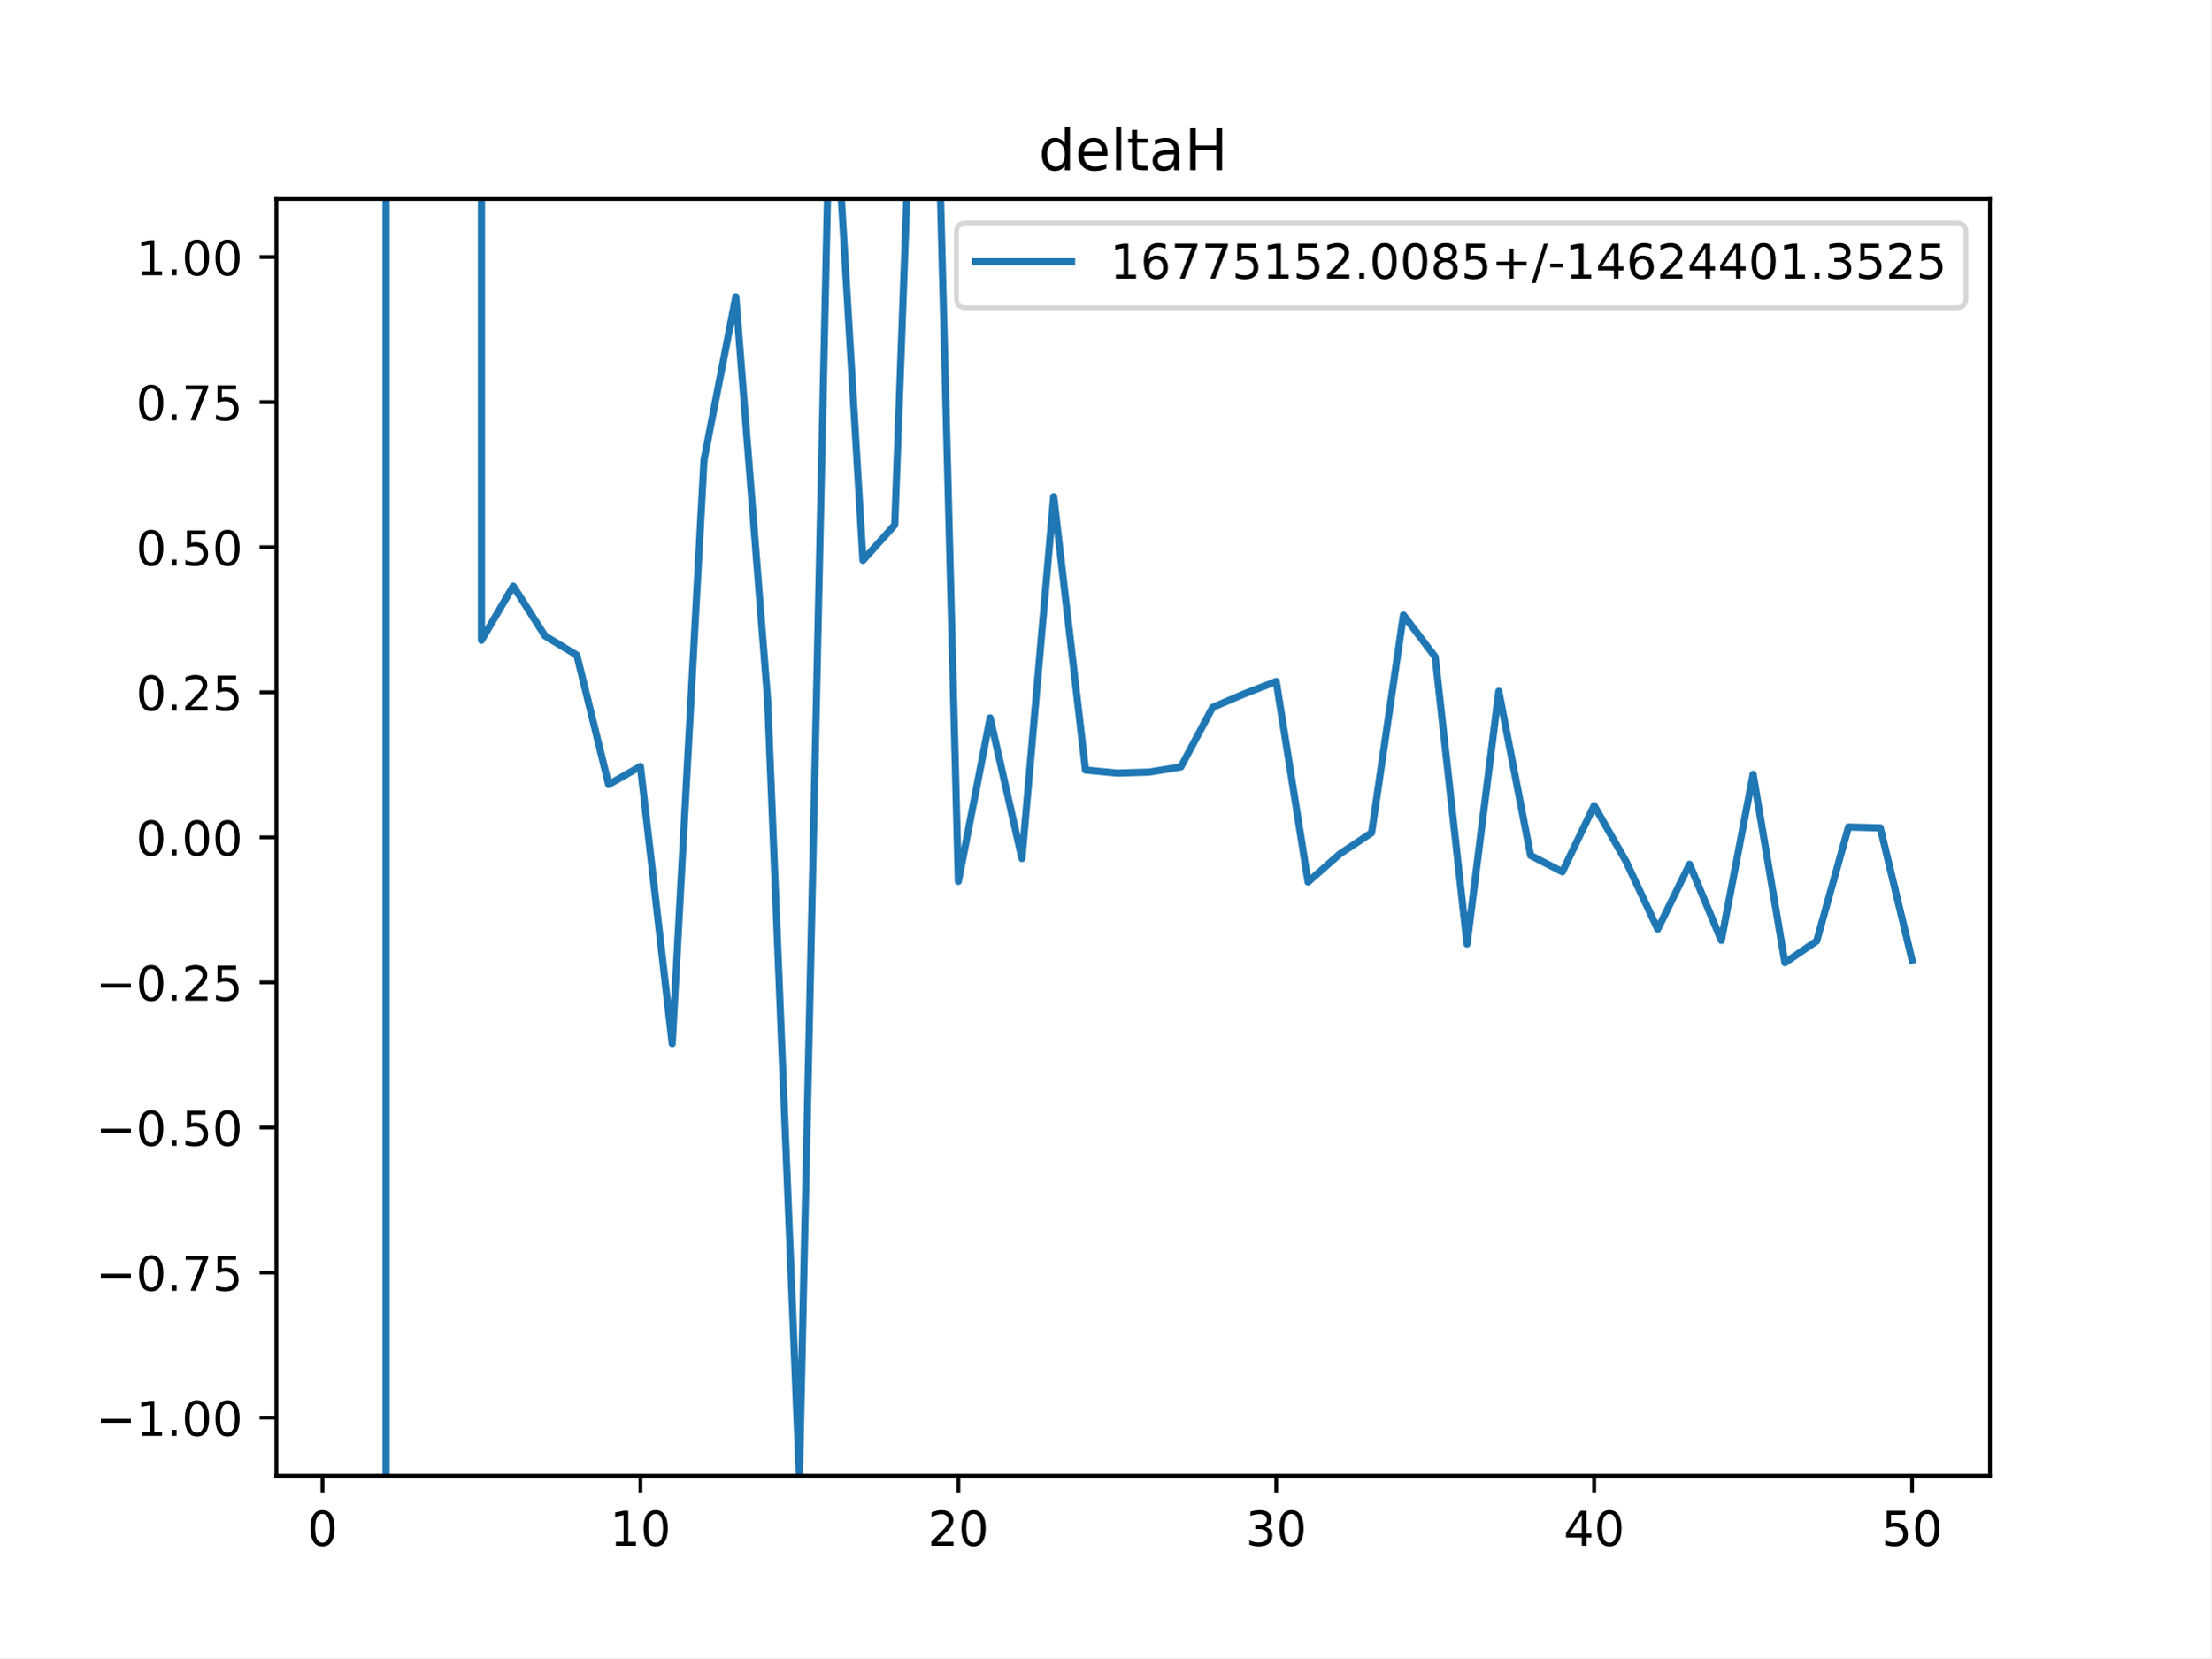
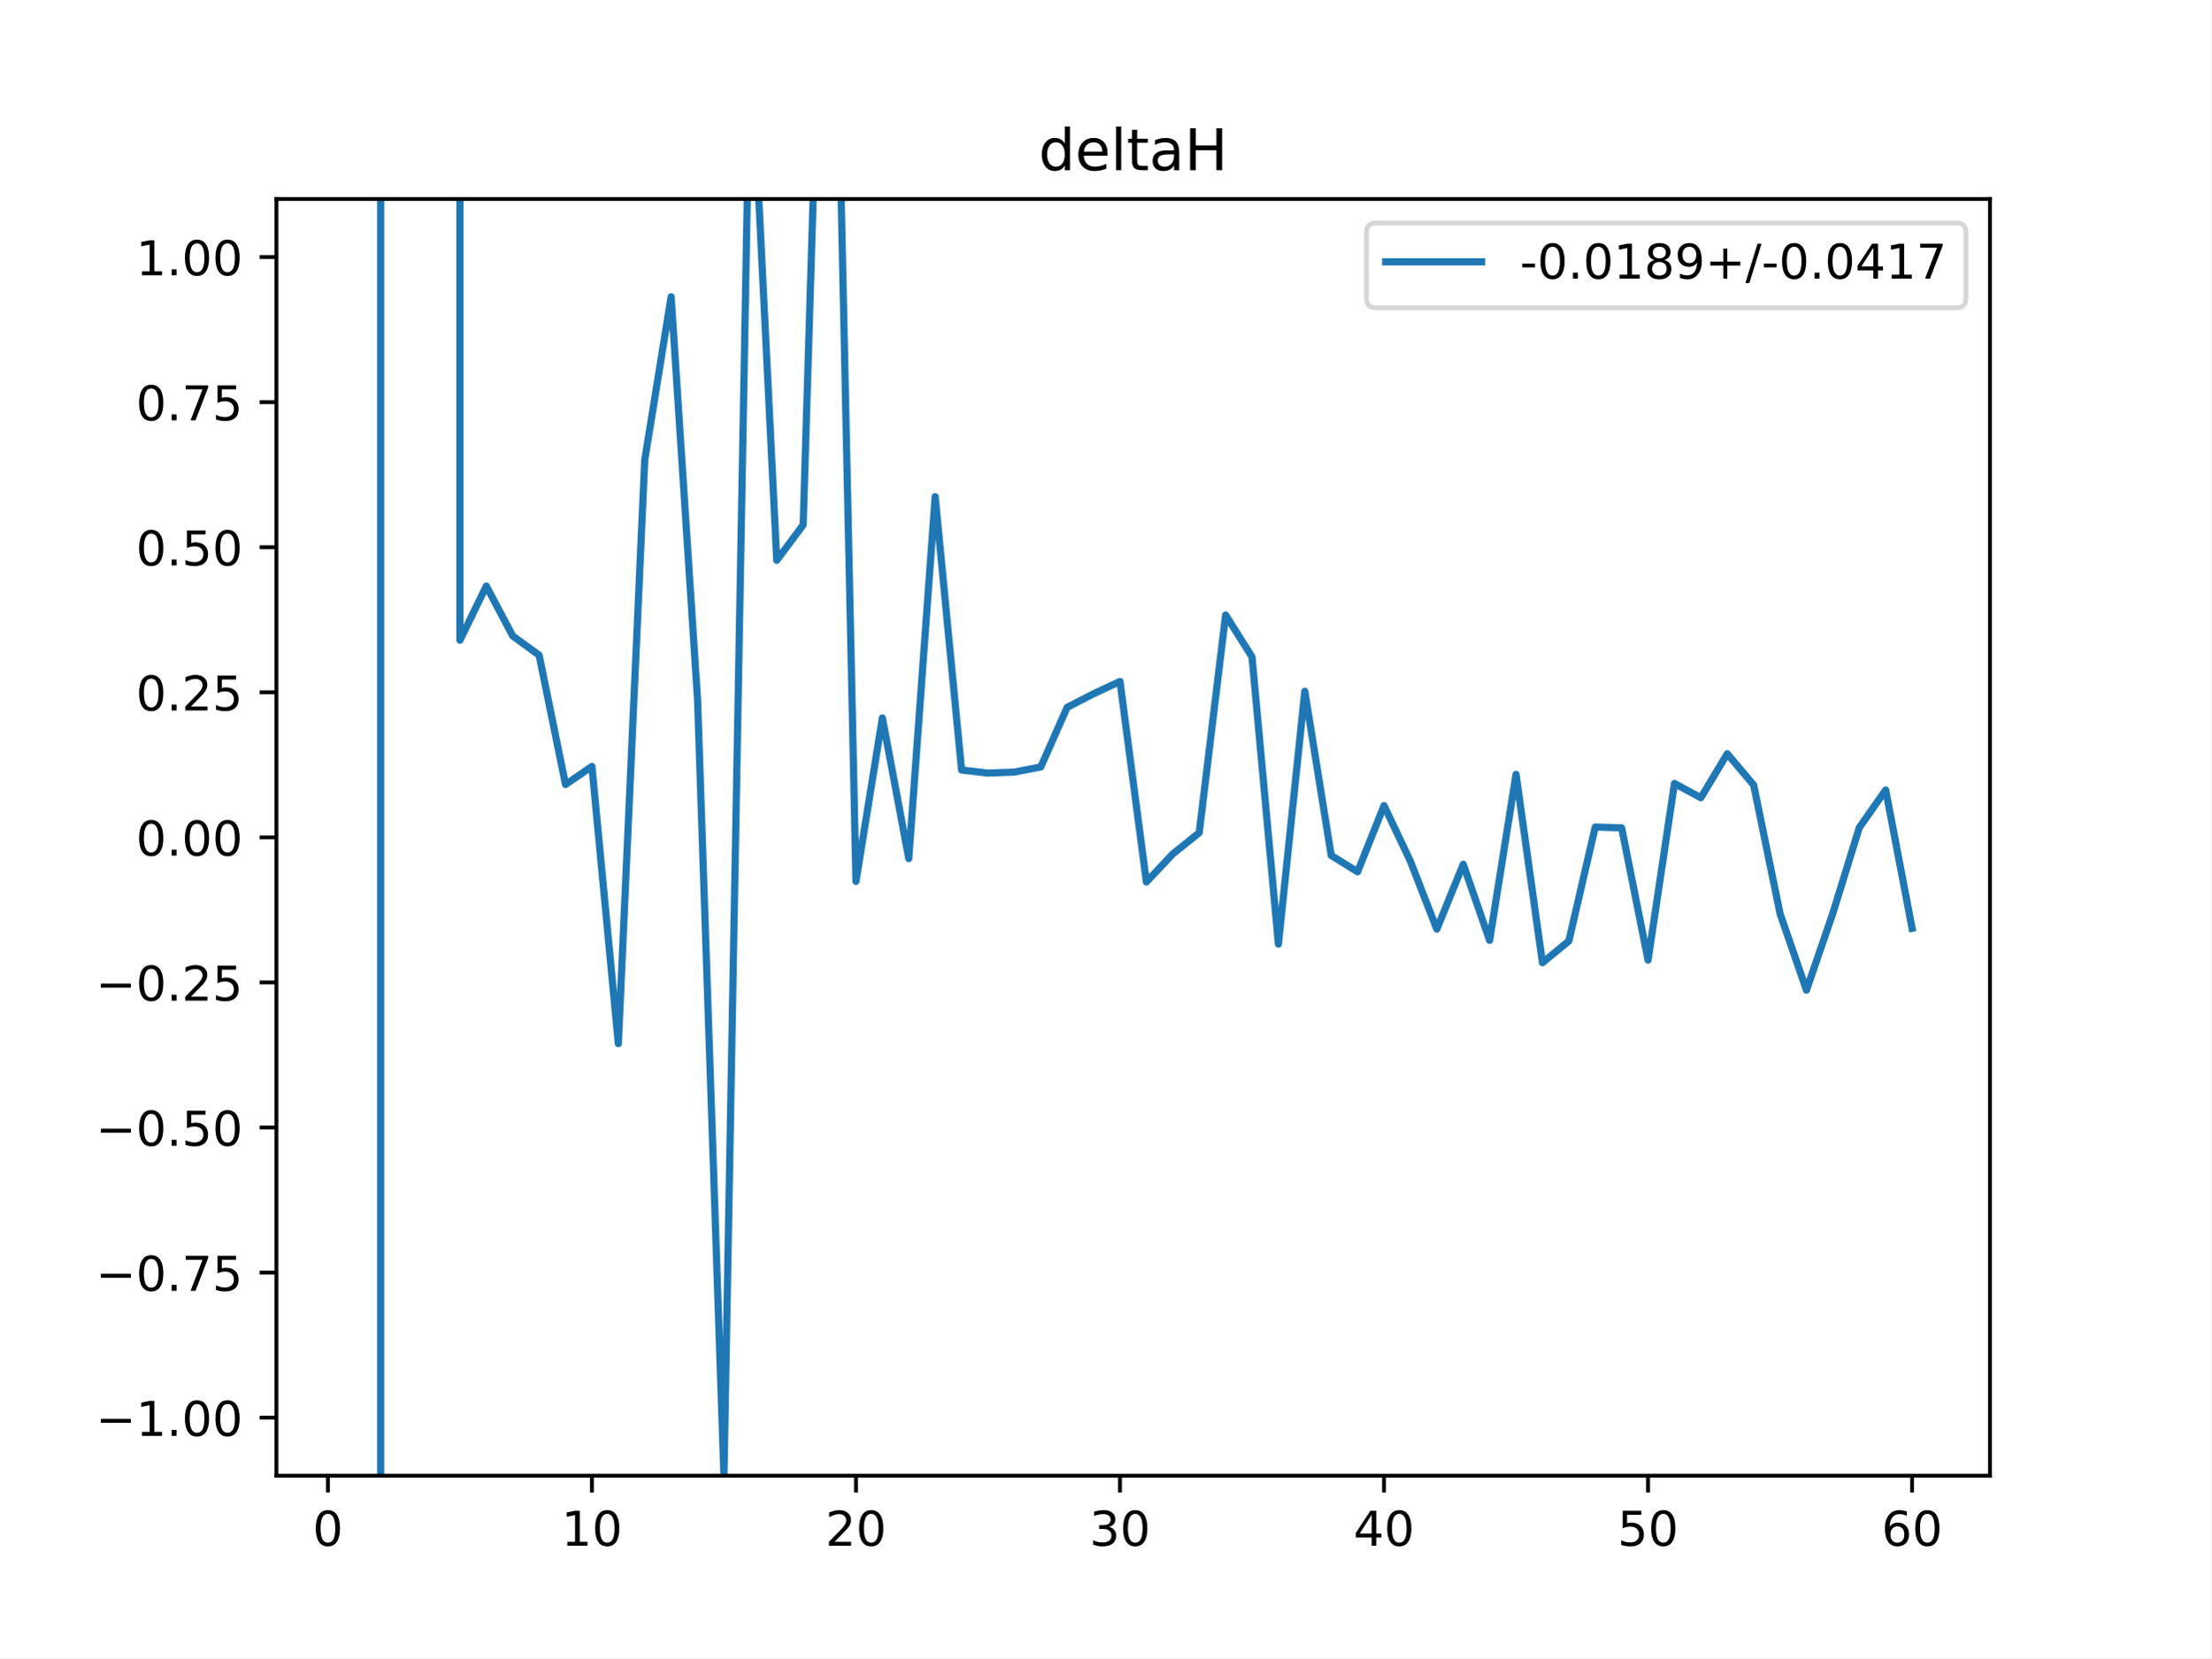
<svg xmlns="http://www.w3.org/2000/svg" xmlns:xlink="http://www.w3.org/1999/xlink" height="345.6pt" version="1.1" viewBox="0 0 460.8 345.6" width="460.8pt">
  <defs>
    <style type="text/css">
*{stroke-linecap:butt;stroke-linejoin:round;}
  </style>
  </defs>
  <g id="figure_1">
    <g id="patch_1">
      <path d="M 0 345.6  L 460.8 345.6  L 460.8 0  L 0 0  z " style="fill:#ffffff;" />
    </g>
    <g id="axes_1">
      <g id="patch_2">
        <path d="M 57.6 307.584  L 414.72 307.584  L 414.72 41.472  L 57.6 41.472  z " style="fill:#ffffff;" />
      </g>
      <g id="matplotlib.axis_1">
        <g id="xtick_1">
          <g id="line2d_1">
            <defs>
-               <path d="M 0 0  L 0 3.5  " id="m79c6812296" style="stroke:#000000;stroke-width:0.8;" />
-             </defs>
-             <g>
-               <use style="stroke:#000000;stroke-width:0.8;" x="67.207" xlink:href="#m79c6812296" y="307.584" />
+               <path d="M 0 0  L 0 3.5  " id="m46ea4f8a51" style="stroke:#000000;stroke-width:0.8;" />
+             </defs>
+             <g>
+               <use style="stroke:#000000;stroke-width:0.8;" x="68.33" xlink:href="#m46ea4f8a51" y="307.584" />
            </g>
          </g>
          <g id="text_1">
            <defs>
              <path d="M 31.781 66.406  Q 24.172 66.406 20.328 58.906  Q 16.5 51.422 16.5 36.375  Q 16.5 21.391 20.328 13.891  Q 24.172 6.391 31.781 6.391  Q 39.453 6.391 43.281 13.891  Q 47.125 21.391 47.125 36.375  Q 47.125 51.422 43.281 58.906  Q 39.453 66.406 31.781 66.406  z M 31.781 74.219  Q 44.047 74.219 50.516 64.516  Q 56.984 54.828 56.984 36.375  Q 56.984 17.969 50.516 8.266  Q 44.047 -1.422 31.781 -1.422  Q 19.531 -1.422 13.062 8.266  Q 6.594 17.969 6.594 36.375  Q 6.594 54.828 13.062 64.516  Q 19.531 74.219 31.781 74.219  z " id="DejaVuSans-48" />
            </defs>
-             <g transform="translate(64.02587 322.1824)scale(0.1 -0.1)">
+             <g transform="translate(65.14886 322.1824)scale(0.1 -0.1)">
              <use xlink:href="#DejaVuSans-48" />
            </g>
          </g>
        </g>
        <g id="xtick_2">
          <g id="line2d_2">
            <g>
-               <use style="stroke:#000000;stroke-width:0.8;" x="133.463" xlink:href="#m79c6812296" y="307.584" />
+               <use style="stroke:#000000;stroke-width:0.8;" x="123.356" xlink:href="#m46ea4f8a51" y="307.584" />
            </g>
          </g>
          <g id="text_2">
            <defs>
              <path d="M 12.406 8.297  L 28.516 8.297  L 28.516 63.922  L 10.984 60.406  L 10.984 69.391  L 28.422 72.906  L 38.281 72.906  L 38.281 8.297  L 54.391 8.297  L 54.391 0  L 12.406 0  z " id="DejaVuSans-49" />
            </defs>
-             <g transform="translate(127.1007 322.1824)scale(0.1 -0.1)">
+             <g transform="translate(116.9938 322.1824)scale(0.1 -0.1)">
              <use xlink:href="#DejaVuSans-49" />
              <use x="63.623" xlink:href="#DejaVuSans-48" />
            </g>
          </g>
        </g>
        <g id="xtick_3">
          <g id="line2d_3">
            <g>
-               <use style="stroke:#000000;stroke-width:0.8;" x="199.719" xlink:href="#m79c6812296" y="307.584" />
+               <use style="stroke:#000000;stroke-width:0.8;" x="178.382" xlink:href="#m46ea4f8a51" y="307.584" />
            </g>
          </g>
          <g id="text_3">
            <defs>
              <path d="M 19.188 8.297  L 53.609 8.297  L 53.609 0  L 7.328 0  L 7.328 8.297  Q 12.938 14.109 22.625 23.891  Q 32.328 33.688 34.812 36.531  Q 39.547 41.844 41.422 45.531  Q 43.312 49.219 43.312 52.781  Q 43.312 58.594 39.234 62.25  Q 35.156 65.922 28.609 65.922  Q 23.969 65.922 18.812 64.312  Q 13.672 62.703 7.812 59.422  L 7.812 69.391  Q 13.766 71.781 18.938 73  Q 24.125 74.219 28.422 74.219  Q 39.75 74.219 46.484 68.547  Q 53.219 62.891 53.219 53.422  Q 53.219 48.922 51.531 44.891  Q 49.859 40.875 45.406 35.406  Q 44.188 33.984 37.641 27.219  Q 31.109 20.453 19.188 8.297  z " id="DejaVuSans-50" />
            </defs>
-             <g transform="translate(193.3567 322.1824)scale(0.1 -0.1)">
+             <g transform="translate(172.02 322.1824)scale(0.1 -0.1)">
              <use xlink:href="#DejaVuSans-50" />
              <use x="63.623" xlink:href="#DejaVuSans-48" />
            </g>
          </g>
        </g>
        <g id="xtick_4">
          <g id="line2d_4">
            <g>
-               <use style="stroke:#000000;stroke-width:0.8;" x="265.975" xlink:href="#m79c6812296" y="307.584" />
+               <use style="stroke:#000000;stroke-width:0.8;" x="233.409" xlink:href="#m46ea4f8a51" y="307.584" />
            </g>
          </g>
          <g id="text_4">
            <defs>
              <path d="M 40.578 39.312  Q 47.656 37.797 51.625 33  Q 55.609 28.219 55.609 21.188  Q 55.609 10.406 48.188 4.484  Q 40.766 -1.422 27.094 -1.422  Q 22.516 -1.422 17.656 -0.516  Q 12.797 0.391 7.625 2.203  L 7.625 11.719  Q 11.719 9.328 16.594 8.109  Q 21.484 6.891 26.812 6.891  Q 36.078 6.891 40.938 10.547  Q 45.797 14.203 45.797 21.188  Q 45.797 27.641 41.281 31.266  Q 36.766 34.906 28.719 34.906  L 20.219 34.906  L 20.219 43.016  L 29.109 43.016  Q 36.375 43.016 40.234 45.922  Q 44.094 48.828 44.094 54.297  Q 44.094 59.906 40.109 62.906  Q 36.141 65.922 28.719 65.922  Q 24.656 65.922 20.016 65.031  Q 15.375 64.156 9.812 62.312  L 9.812 71.094  Q 15.438 72.656 20.344 73.438  Q 25.25 74.219 29.594 74.219  Q 40.828 74.219 47.359 69.109  Q 53.906 64.016 53.906 55.328  Q 53.906 49.266 50.438 45.094  Q 46.969 40.922 40.578 39.312  z " id="DejaVuSans-51" />
            </defs>
-             <g transform="translate(259.6127 322.1824)scale(0.1 -0.1)">
+             <g transform="translate(227.0462 322.1824)scale(0.1 -0.1)">
              <use xlink:href="#DejaVuSans-51" />
              <use x="63.623" xlink:href="#DejaVuSans-48" />
            </g>
          </g>
        </g>
        <g id="xtick_5">
          <g id="line2d_5">
            <g>
-               <use style="stroke:#000000;stroke-width:0.8;" x="332.231" xlink:href="#m79c6812296" y="307.584" />
+               <use style="stroke:#000000;stroke-width:0.8;" x="288.435" xlink:href="#m46ea4f8a51" y="307.584" />
            </g>
          </g>
          <g id="text_5">
            <defs>
              <path d="M 37.797 64.312  L 12.891 25.391  L 37.797 25.391  z M 35.203 72.906  L 47.609 72.906  L 47.609 25.391  L 58.016 25.391  L 58.016 17.188  L 47.609 17.188  L 47.609 0  L 37.797 0  L 37.797 17.188  L 4.891 17.188  L 4.891 26.703  z " id="DejaVuSans-52" />
            </defs>
-             <g transform="translate(325.8687 322.1824)scale(0.1 -0.1)">
+             <g transform="translate(282.0724 322.1824)scale(0.1 -0.1)">
              <use xlink:href="#DejaVuSans-52" />
              <use x="63.623" xlink:href="#DejaVuSans-48" />
            </g>
          </g>
        </g>
        <g id="xtick_6">
          <g id="line2d_6">
            <g>
-               <use style="stroke:#000000;stroke-width:0.8;" x="398.487" xlink:href="#m79c6812296" y="307.584" />
+               <use style="stroke:#000000;stroke-width:0.8;" x="343.461" xlink:href="#m46ea4f8a51" y="307.584" />
            </g>
          </g>
          <g id="text_6">
            <defs>
              <path d="M 10.797 72.906  L 49.516 72.906  L 49.516 64.594  L 19.828 64.594  L 19.828 46.734  Q 21.969 47.469 24.109 47.828  Q 26.266 48.188 28.422 48.188  Q 40.625 48.188 47.75 41.5  Q 54.891 34.812 54.891 23.391  Q 54.891 11.625 47.562 5.094  Q 40.234 -1.422 26.906 -1.422  Q 22.312 -1.422 17.547 -0.641  Q 12.797 0.141 7.719 1.703  L 7.719 11.625  Q 12.109 9.234 16.797 8.062  Q 21.484 6.891 26.703 6.891  Q 35.156 6.891 40.078 11.328  Q 45.016 15.766 45.016 23.391  Q 45.016 31 40.078 35.438  Q 35.156 39.891 26.703 39.891  Q 22.75 39.891 18.812 39.016  Q 14.891 38.141 10.797 36.281  z " id="DejaVuSans-53" />
            </defs>
+             <g transform="translate(337.0986 322.1824)scale(0.1 -0.1)">
+               <use xlink:href="#DejaVuSans-53" />
+               <use x="63.623" xlink:href="#DejaVuSans-48" />
+             </g>
+           </g>
+         </g>
+         <g id="xtick_7">
+           <g id="line2d_7">
+             <g>
+               <use style="stroke:#000000;stroke-width:0.8;" x="398.487" xlink:href="#m46ea4f8a51" y="307.584" />
+             </g>
+           </g>
+           <g id="text_7">
+             <defs>
+               <path d="M 33.016 40.375  Q 26.375 40.375 22.484 35.828  Q 18.609 31.297 18.609 23.391  Q 18.609 15.531 22.484 10.953  Q 26.375 6.391 33.016 6.391  Q 39.656 6.391 43.531 10.953  Q 47.406 15.531 47.406 23.391  Q 47.406 31.297 43.531 35.828  Q 39.656 40.375 33.016 40.375  z M 52.594 71.297  L 52.594 62.312  Q 48.875 64.062 45.094 64.984  Q 41.312 65.922 37.594 65.922  Q 27.828 65.922 22.672 59.328  Q 17.531 52.734 16.797 39.406  Q 19.672 43.656 24.016 45.922  Q 28.375 48.188 33.594 48.188  Q 44.578 48.188 50.953 41.516  Q 57.328 34.859 57.328 23.391  Q 57.328 12.156 50.688 5.359  Q 44.047 -1.422 33.016 -1.422  Q 20.359 -1.422 13.672 8.266  Q 6.984 17.969 6.984 36.375  Q 6.984 53.656 15.188 63.938  Q 23.391 74.219 37.203 74.219  Q 40.922 74.219 44.703 73.484  Q 48.484 72.75 52.594 71.297  z " id="DejaVuSans-54" />
+             </defs>
            <g transform="translate(392.1248 322.1824)scale(0.1 -0.1)">
-               <use xlink:href="#DejaVuSans-53" />
+               <use xlink:href="#DejaVuSans-54" />
              <use x="63.623" xlink:href="#DejaVuSans-48" />
            </g>
          </g>
        </g>
      </g>
      <g id="matplotlib.axis_2">
        <g id="ytick_1">
-           <g id="line2d_7">
-             <defs>
-               <path d="M 0 0  L -3.5 0  " id="m074973ebd0" style="stroke:#000000;stroke-width:0.8;" />
-             </defs>
-             <g>
-               <use style="stroke:#000000;stroke-width:0.8;" x="57.6" xlink:href="#m074973ebd0" y="295.488" />
-             </g>
-           </g>
-           <g id="text_7">
+           <g id="line2d_8">
+             <defs>
+               <path d="M 0 0  L -3.5 0  " id="m0a50b8099e" style="stroke:#000000;stroke-width:0.8;" />
+             </defs>
+             <g>
+               <use style="stroke:#000000;stroke-width:0.8;" x="57.6" xlink:href="#m0a50b8099e" y="295.488" />
+             </g>
+           </g>
+           <g id="text_8">
            <defs>
              <path d="M 10.594 35.5  L 73.188 35.5  L 73.188 27.203  L 10.594 27.203  z " id="DejaVuSans-8722" />
              <path d="M 10.688 12.406  L 21 12.406  L 21 0  L 10.688 0  z " id="DejaVuSans-46" />
            </defs>
            <g transform="translate(19.95469 299.2872)scale(0.1 -0.1)">
              <use xlink:href="#DejaVuSans-8722" />
              <use x="83.789" xlink:href="#DejaVuSans-49" />
              <use x="147.412" xlink:href="#DejaVuSans-46" />
              <use x="179.199" xlink:href="#DejaVuSans-48" />
              <use x="242.822" xlink:href="#DejaVuSans-48" />
            </g>
          </g>
        </g>
        <g id="ytick_2">
-           <g id="line2d_8">
-             <g>
-               <use style="stroke:#000000;stroke-width:0.8;" x="57.6" xlink:href="#m074973ebd0" y="265.248" />
-             </g>
-           </g>
-           <g id="text_8">
+           <g id="line2d_9">
+             <g>
+               <use style="stroke:#000000;stroke-width:0.8;" x="57.6" xlink:href="#m0a50b8099e" y="265.248" />
+             </g>
+           </g>
+           <g id="text_9">
            <defs>
              <path d="M 8.203 72.906  L 55.078 72.906  L 55.078 68.703  L 28.609 0  L 18.312 0  L 43.219 64.594  L 8.203 64.594  z " id="DejaVuSans-55" />
            </defs>
            <g transform="translate(19.95469 269.0472)scale(0.1 -0.1)">
              <use xlink:href="#DejaVuSans-8722" />
              <use x="83.789" xlink:href="#DejaVuSans-48" />
              <use x="147.412" xlink:href="#DejaVuSans-46" />
              <use x="179.199" xlink:href="#DejaVuSans-55" />
              <use x="242.822" xlink:href="#DejaVuSans-53" />
            </g>
          </g>
        </g>
        <g id="ytick_3">
-           <g id="line2d_9">
-             <g>
-               <use style="stroke:#000000;stroke-width:0.8;" x="57.6" xlink:href="#m074973ebd0" y="235.008" />
-             </g>
-           </g>
-           <g id="text_9">
+           <g id="line2d_10">
+             <g>
+               <use style="stroke:#000000;stroke-width:0.8;" x="57.6" xlink:href="#m0a50b8099e" y="235.008" />
+             </g>
+           </g>
+           <g id="text_10">
            <g transform="translate(19.95469 238.8072)scale(0.1 -0.1)">
              <use xlink:href="#DejaVuSans-8722" />
              <use x="83.789" xlink:href="#DejaVuSans-48" />
              <use x="147.412" xlink:href="#DejaVuSans-46" />
              <use x="179.199" xlink:href="#DejaVuSans-53" />
              <use x="242.822" xlink:href="#DejaVuSans-48" />
            </g>
          </g>
        </g>
        <g id="ytick_4">
-           <g id="line2d_10">
-             <g>
-               <use style="stroke:#000000;stroke-width:0.8;" x="57.6" xlink:href="#m074973ebd0" y="204.768" />
-             </g>
-           </g>
-           <g id="text_10">
+           <g id="line2d_11">
+             <g>
+               <use style="stroke:#000000;stroke-width:0.8;" x="57.6" xlink:href="#m0a50b8099e" y="204.768" />
+             </g>
+           </g>
+           <g id="text_11">
            <g transform="translate(19.95469 208.5672)scale(0.1 -0.1)">
              <use xlink:href="#DejaVuSans-8722" />
              <use x="83.789" xlink:href="#DejaVuSans-48" />
              <use x="147.412" xlink:href="#DejaVuSans-46" />
              <use x="179.199" xlink:href="#DejaVuSans-50" />
              <use x="242.822" xlink:href="#DejaVuSans-53" />
            </g>
          </g>
        </g>
        <g id="ytick_5">
-           <g id="line2d_11">
-             <g>
-               <use style="stroke:#000000;stroke-width:0.8;" x="57.6" xlink:href="#m074973ebd0" y="174.528" />
-             </g>
-           </g>
-           <g id="text_11">
+           <g id="line2d_12">
+             <g>
+               <use style="stroke:#000000;stroke-width:0.8;" x="57.6" xlink:href="#m0a50b8099e" y="174.528" />
+             </g>
+           </g>
+           <g id="text_12">
            <g transform="translate(28.33438 178.3272)scale(0.1 -0.1)">
              <use xlink:href="#DejaVuSans-48" />
              <use x="63.623" xlink:href="#DejaVuSans-46" />
              <use x="95.41" xlink:href="#DejaVuSans-48" />
              <use x="159.033" xlink:href="#DejaVuSans-48" />
            </g>
          </g>
        </g>
        <g id="ytick_6">
-           <g id="line2d_12">
-             <g>
-               <use style="stroke:#000000;stroke-width:0.8;" x="57.6" xlink:href="#m074973ebd0" y="144.288" />
-             </g>
-           </g>
-           <g id="text_12">
+           <g id="line2d_13">
+             <g>
+               <use style="stroke:#000000;stroke-width:0.8;" x="57.6" xlink:href="#m0a50b8099e" y="144.288" />
+             </g>
+           </g>
+           <g id="text_13">
            <g transform="translate(28.33438 148.0872)scale(0.1 -0.1)">
              <use xlink:href="#DejaVuSans-48" />
              <use x="63.623" xlink:href="#DejaVuSans-46" />
              <use x="95.41" xlink:href="#DejaVuSans-50" />
              <use x="159.033" xlink:href="#DejaVuSans-53" />
            </g>
          </g>
        </g>
        <g id="ytick_7">
-           <g id="line2d_13">
-             <g>
-               <use style="stroke:#000000;stroke-width:0.8;" x="57.6" xlink:href="#m074973ebd0" y="114.048" />
-             </g>
-           </g>
-           <g id="text_13">
+           <g id="line2d_14">
+             <g>
+               <use style="stroke:#000000;stroke-width:0.8;" x="57.6" xlink:href="#m0a50b8099e" y="114.048" />
+             </g>
+           </g>
+           <g id="text_14">
            <g transform="translate(28.33438 117.8472)scale(0.1 -0.1)">
              <use xlink:href="#DejaVuSans-48" />
              <use x="63.623" xlink:href="#DejaVuSans-46" />
              <use x="95.41" xlink:href="#DejaVuSans-53" />
              <use x="159.033" xlink:href="#DejaVuSans-48" />
            </g>
          </g>
        </g>
        <g id="ytick_8">
-           <g id="line2d_14">
-             <g>
-               <use style="stroke:#000000;stroke-width:0.8;" x="57.6" xlink:href="#m074973ebd0" y="83.808" />
-             </g>
-           </g>
-           <g id="text_14">
+           <g id="line2d_15">
+             <g>
+               <use style="stroke:#000000;stroke-width:0.8;" x="57.6" xlink:href="#m0a50b8099e" y="83.808" />
+             </g>
+           </g>
+           <g id="text_15">
            <g transform="translate(28.33438 87.60722)scale(0.1 -0.1)">
              <use xlink:href="#DejaVuSans-48" />
              <use x="63.623" xlink:href="#DejaVuSans-46" />
              <use x="95.41" xlink:href="#DejaVuSans-55" />
              <use x="159.033" xlink:href="#DejaVuSans-53" />
            </g>
          </g>
        </g>
        <g id="ytick_9">
-           <g id="line2d_15">
-             <g>
-               <use style="stroke:#000000;stroke-width:0.8;" x="57.6" xlink:href="#m074973ebd0" y="53.568" />
-             </g>
-           </g>
-           <g id="text_15">
+           <g id="line2d_16">
+             <g>
+               <use style="stroke:#000000;stroke-width:0.8;" x="57.6" xlink:href="#m0a50b8099e" y="53.568" />
+             </g>
+           </g>
+           <g id="text_16">
            <g transform="translate(28.33438 57.36722)scale(0.1 -0.1)">
              <use xlink:href="#DejaVuSans-49" />
              <use x="63.623" xlink:href="#DejaVuSans-46" />
              <use x="95.41" xlink:href="#DejaVuSans-48" />
              <use x="159.033" xlink:href="#DejaVuSans-48" />
            </g>
          </g>
        </g>
      </g>
-       <g id="line2d_16">
-         <path clip-path="url(#pd9c48d921b)" d="M 80.458 346.6  L 80.458 -1  M 100.335 -1  L 100.335 133.444  L 106.961 122.157  L 113.586 132.549  L 120.212 136.555  L 126.838 163.522  L 133.463 159.743  L 140.089 217.531  L 146.714 95.87  L 153.34 61.852  L 159.966 145.823  L 166.591 307.739  L 173.217 6.045  L 179.842 116.785  L 186.468 109.404  L 190.533 -1  M 194.906 -1  L 199.719 183.709  L 206.345 149.63  L 212.97 178.945  L 219.596 103.517  L 226.222 160.498  L 232.847 161.133  L 239.473 160.926  L 246.098 159.851  L 252.724 147.429  L 259.35 144.6  L 265.975 142.037  L 272.601 183.833  L 279.226 177.985  L 285.852 173.569  L 292.478 128.18  L 299.103 136.92  L 305.729 196.775  L 312.354 144.076  L 318.98 178.306  L 325.606 181.71  L 332.231 167.914  L 338.857 179.515  L 345.482 193.667  L 352.108 180.144  L 358.734 196.01  L 365.359 161.387  L 371.985 200.657  L 378.61 196.138  L 385.236 172.379  L 391.862 172.552  L 398.487 200.116  " style="fill:none;stroke:#1f77b4;stroke-linecap:square;stroke-width:1.5;" />
+       <g id="line2d_17">
+         <path clip-path="url(#pbe1fa71d73)" d="M 79.335 346.6  L 79.335 -1  M 95.843 -1  L 95.843 133.444  L 101.346 122.157  L 106.848 132.549  L 112.351 136.555  L 117.854 163.522  L 123.356 159.743  L 128.859 217.531  L 134.362 95.87  L 139.864 61.852  L 145.367 145.823  L 150.869 307.739  L 156.372 6.045  L 161.875 116.785  L 167.377 109.404  L 170.754 -1  M 174.385 -1  L 178.382 183.709  L 183.885 149.63  L 189.388 178.945  L 194.89 103.517  L 200.393 160.498  L 205.896 161.133  L 211.398 160.926  L 216.901 159.851  L 222.403 147.429  L 227.906 144.6  L 233.409 142.037  L 238.911 183.833  L 244.414 177.985  L 249.917 173.569  L 255.419 128.18  L 260.922 136.92  L 266.424 196.775  L 271.927 144.076  L 277.43 178.306  L 282.932 181.71  L 288.435 167.914  L 293.938 179.515  L 299.44 193.667  L 304.943 180.144  L 310.445 196.01  L 315.948 161.387  L 321.451 200.657  L 326.953 196.138  L 332.456 172.379  L 337.958 172.552  L 343.461 200.116  L 348.964 163.304  L 354.466 166.268  L 359.969 157.104  L 365.472 163.628  L 370.974 190.439  L 376.477 206.374  L 381.979 190.325  L 387.482 172.511  L 392.985 164.655  L 398.487 193.488  " style="fill:none;stroke:#1f77b4;stroke-linecap:square;stroke-width:1.5;" />
      </g>
      <g id="patch_3">
        <path d="M 57.6 307.584  L 57.6 41.472  " style="fill:none;stroke:#000000;stroke-linecap:square;stroke-linejoin:miter;stroke-width:0.8;" />
      </g>
      <g id="patch_4">
        <path d="M 414.72 307.584  L 414.72 41.472  " style="fill:none;stroke:#000000;stroke-linecap:square;stroke-linejoin:miter;stroke-width:0.8;" />
      </g>
      <g id="patch_5">
        <path d="M 57.6 307.584  L 414.72 307.584  " style="fill:none;stroke:#000000;stroke-linecap:square;stroke-linejoin:miter;stroke-width:0.8;" />
      </g>
      <g id="patch_6">
        <path d="M 57.6 41.472  L 414.72 41.472  " style="fill:none;stroke:#000000;stroke-linecap:square;stroke-linejoin:miter;stroke-width:0.8;" />
      </g>
-       <g id="text_16">
+       <g id="text_17">
        <defs>
          <path d="M 45.406 46.391  L 45.406 75.984  L 54.391 75.984  L 54.391 0  L 45.406 0  L 45.406 8.203  Q 42.578 3.328 38.25 0.953  Q 33.938 -1.422 27.875 -1.422  Q 17.969 -1.422 11.734 6.484  Q 5.516 14.406 5.516 27.297  Q 5.516 40.188 11.734 48.094  Q 17.969 56 27.875 56  Q 33.938 56 38.25 53.625  Q 42.578 51.266 45.406 46.391  z M 14.797 27.297  Q 14.797 17.391 18.875 11.75  Q 22.953 6.109 30.078 6.109  Q 37.203 6.109 41.297 11.75  Q 45.406 17.391 45.406 27.297  Q 45.406 37.203 41.297 42.844  Q 37.203 48.484 30.078 48.484  Q 22.953 48.484 18.875 42.844  Q 14.797 37.203 14.797 27.297  z " id="DejaVuSans-100" />
          <path d="M 56.203 29.594  L 56.203 25.203  L 14.891 25.203  Q 15.484 15.922 20.484 11.062  Q 25.484 6.203 34.422 6.203  Q 39.594 6.203 44.453 7.469  Q 49.312 8.734 54.109 11.281  L 54.109 2.781  Q 49.266 0.734 44.188 -0.344  Q 39.109 -1.422 33.891 -1.422  Q 20.797 -1.422 13.156 6.188  Q 5.516 13.812 5.516 26.812  Q 5.516 40.234 12.766 48.109  Q 20.016 56 32.328 56  Q 43.359 56 49.781 48.891  Q 56.203 41.797 56.203 29.594  z M 47.219 32.234  Q 47.125 39.594 43.094 43.984  Q 39.062 48.391 32.422 48.391  Q 24.906 48.391 20.391 44.141  Q 15.875 39.891 15.188 32.172  z " id="DejaVuSans-101" />
          <path d="M 9.422 75.984  L 18.406 75.984  L 18.406 0  L 9.422 0  z " id="DejaVuSans-108" />
          <path d="M 18.312 70.219  L 18.312 54.688  L 36.812 54.688  L 36.812 47.703  L 18.312 47.703  L 18.312 18.016  Q 18.312 11.328 20.141 9.422  Q 21.969 7.516 27.594 7.516  L 36.812 7.516  L 36.812 0  L 27.594 0  Q 17.188 0 13.234 3.875  Q 9.281 7.766 9.281 18.016  L 9.281 47.703  L 2.688 47.703  L 2.688 54.688  L 9.281 54.688  L 9.281 70.219  z " id="DejaVuSans-116" />
          <path d="M 34.281 27.484  Q 23.391 27.484 19.188 25  Q 14.984 22.516 14.984 16.5  Q 14.984 11.719 18.141 8.906  Q 21.297 6.109 26.703 6.109  Q 34.188 6.109 38.703 11.406  Q 43.219 16.703 43.219 25.484  L 43.219 27.484  z M 52.203 31.203  L 52.203 0  L 43.219 0  L 43.219 8.297  Q 40.141 3.328 35.547 0.953  Q 30.953 -1.422 24.312 -1.422  Q 15.922 -1.422 10.953 3.297  Q 6 8.016 6 15.922  Q 6 25.141 12.172 29.828  Q 18.359 34.516 30.609 34.516  L 43.219 34.516  L 43.219 35.406  Q 43.219 41.609 39.141 45  Q 35.062 48.391 27.688 48.391  Q 23 48.391 18.547 47.266  Q 14.109 46.141 10.016 43.891  L 10.016 52.203  Q 14.938 54.109 19.578 55.047  Q 24.219 56 28.609 56  Q 40.484 56 46.344 49.844  Q 52.203 43.703 52.203 31.203  z " id="DejaVuSans-97" />
          <path d="M 9.812 72.906  L 19.672 72.906  L 19.672 43.016  L 55.516 43.016  L 55.516 72.906  L 65.375 72.906  L 65.375 0  L 55.516 0  L 55.516 34.719  L 19.672 34.719  L 19.672 0  L 9.812 0  z " id="DejaVuSans-72" />
        </defs>
        <g transform="translate(216.4509 35.472)scale(0.12 -0.12)">
          <use xlink:href="#DejaVuSans-100" />
          <use x="63.477" xlink:href="#DejaVuSans-101" />
          <use x="125" xlink:href="#DejaVuSans-108" />
          <use x="152.783" xlink:href="#DejaVuSans-116" />
          <use x="191.992" xlink:href="#DejaVuSans-97" />
          <use x="253.271" xlink:href="#DejaVuSans-72" />
        </g>
      </g>
      <g id="legend_1">
        <g id="patch_7">
-           <path d="M 201.308 64.15  L 407.72 64.15  Q 409.72 64.15 409.72 62.15  L 409.72 48.472  Q 409.72 46.472 407.72 46.472  L 201.308 46.472  Q 199.308 46.472 199.308 48.472  L 199.308 62.15  Q 199.308 64.15 201.308 64.15  z " style="fill:#ffffff;opacity:0.8;stroke:#cccccc;stroke-linejoin:miter;" />
-         </g>
-         <g id="line2d_17">
-           <path d="M 203.308 54.57  L 223.308 54.57  " style="fill:none;stroke:#1f77b4;stroke-linecap:square;stroke-width:1.5;" />
-         </g>
-         <g id="line2d_18" />
-         <g id="text_17">
+           <path d="M 286.775 64.15  L 407.72 64.15  Q 409.72 64.15 409.72 62.15  L 409.72 48.472  Q 409.72 46.472 407.72 46.472  L 286.775 46.472  Q 284.775 46.472 284.775 48.472  L 284.775 62.15  Q 284.775 64.15 286.775 64.15  z " style="fill:#ffffff;opacity:0.8;stroke:#cccccc;stroke-linejoin:miter;" />
+         </g>
+         <g id="line2d_18">
+           <path d="M 288.775 54.57  L 308.775 54.57  " style="fill:none;stroke:#1f77b4;stroke-linecap:square;stroke-width:1.5;" />
+         </g>
+         <g id="line2d_19" />
+         <g id="text_18">
          <defs>
-             <path d="M 33.016 40.375  Q 26.375 40.375 22.484 35.828  Q 18.609 31.297 18.609 23.391  Q 18.609 15.531 22.484 10.953  Q 26.375 6.391 33.016 6.391  Q 39.656 6.391 43.531 10.953  Q 47.406 15.531 47.406 23.391  Q 47.406 31.297 43.531 35.828  Q 39.656 40.375 33.016 40.375  z M 52.594 71.297  L 52.594 62.312  Q 48.875 64.062 45.094 64.984  Q 41.312 65.922 37.594 65.922  Q 27.828 65.922 22.672 59.328  Q 17.531 52.734 16.797 39.406  Q 19.672 43.656 24.016 45.922  Q 28.375 48.188 33.594 48.188  Q 44.578 48.188 50.953 41.516  Q 57.328 34.859 57.328 23.391  Q 57.328 12.156 50.688 5.359  Q 44.047 -1.422 33.016 -1.422  Q 20.359 -1.422 13.672 8.266  Q 6.984 17.969 6.984 36.375  Q 6.984 53.656 15.188 63.938  Q 23.391 74.219 37.203 74.219  Q 40.922 74.219 44.703 73.484  Q 48.484 72.75 52.594 71.297  z " id="DejaVuSans-54" />
+             <path d="M 4.891 31.391  L 31.203 31.391  L 31.203 23.391  L 4.891 23.391  z " id="DejaVuSans-45" />
            <path d="M 31.781 34.625  Q 24.75 34.625 20.719 30.859  Q 16.703 27.094 16.703 20.516  Q 16.703 13.922 20.719 10.156  Q 24.75 6.391 31.781 6.391  Q 38.812 6.391 42.859 10.172  Q 46.922 13.969 46.922 20.516  Q 46.922 27.094 42.891 30.859  Q 38.875 34.625 31.781 34.625  z M 21.922 38.812  Q 15.578 40.375 12.031 44.719  Q 8.5 49.078 8.5 55.328  Q 8.5 64.062 14.719 69.141  Q 20.953 74.219 31.781 74.219  Q 42.672 74.219 48.875 69.141  Q 55.078 64.062 55.078 55.328  Q 55.078 49.078 51.531 44.719  Q 48 40.375 41.703 38.812  Q 48.828 37.156 52.797 32.312  Q 56.781 27.484 56.781 20.516  Q 56.781 9.906 50.312 4.234  Q 43.844 -1.422 31.781 -1.422  Q 19.734 -1.422 13.25 4.234  Q 6.781 9.906 6.781 20.516  Q 6.781 27.484 10.781 32.312  Q 14.797 37.156 21.922 38.812  z M 18.312 54.391  Q 18.312 48.734 21.844 45.562  Q 25.391 42.391 31.781 42.391  Q 38.141 42.391 41.719 45.562  Q 45.312 48.734 45.312 54.391  Q 45.312 60.062 41.719 63.234  Q 38.141 66.406 31.781 66.406  Q 25.391 66.406 21.844 63.234  Q 18.312 60.062 18.312 54.391  z " id="DejaVuSans-56" />
+             <path d="M 10.984 1.516  L 10.984 10.5  Q 14.703 8.734 18.5 7.812  Q 22.312 6.891 25.984 6.891  Q 35.75 6.891 40.891 13.453  Q 46.047 20.016 46.781 33.406  Q 43.953 29.203 39.594 26.953  Q 35.25 24.703 29.984 24.703  Q 19.047 24.703 12.672 31.312  Q 6.297 37.938 6.297 49.422  Q 6.297 60.641 12.938 67.422  Q 19.578 74.219 30.609 74.219  Q 43.266 74.219 49.922 64.516  Q 56.594 54.828 56.594 36.375  Q 56.594 19.141 48.406 8.859  Q 40.234 -1.422 26.422 -1.422  Q 22.703 -1.422 18.891 -0.688  Q 15.094 0.047 10.984 1.516  z M 30.609 32.422  Q 37.25 32.422 41.125 36.953  Q 45.016 41.5 45.016 49.422  Q 45.016 57.281 41.125 61.844  Q 37.25 66.406 30.609 66.406  Q 23.969 66.406 20.094 61.844  Q 16.219 57.281 16.219 49.422  Q 16.219 41.5 20.094 36.953  Q 23.969 32.422 30.609 32.422  z " id="DejaVuSans-57" />
            <path d="M 46 62.703  L 46 35.5  L 73.188 35.5  L 73.188 27.203  L 46 27.203  L 46 0  L 37.797 0  L 37.797 27.203  L 10.594 27.203  L 10.594 35.5  L 37.797 35.5  L 37.797 62.703  z " id="DejaVuSans-43" />
            <path d="M 25.391 72.906  L 33.688 72.906  L 8.297 -9.281  L 0 -9.281  z " id="DejaVuSans-47" />
-             <path d="M 4.891 31.391  L 31.203 31.391  L 31.203 23.391  L 4.891 23.391  z " id="DejaVuSans-45" />
          </defs>
-           <g transform="translate(231.3075 58.07044)scale(0.1 -0.1)">
-             <use xlink:href="#DejaVuSans-49" />
-             <use x="63.623" xlink:href="#DejaVuSans-54" />
-             <use x="127.246" xlink:href="#DejaVuSans-55" />
-             <use x="190.869" xlink:href="#DejaVuSans-55" />
-             <use x="254.492" xlink:href="#DejaVuSans-53" />
-             <use x="318.115" xlink:href="#DejaVuSans-49" />
-             <use x="381.738" xlink:href="#DejaVuSans-53" />
-             <use x="445.361" xlink:href="#DejaVuSans-50" />
-             <use x="508.984" xlink:href="#DejaVuSans-46" />
-             <use x="540.771" xlink:href="#DejaVuSans-48" />
-             <use x="604.395" xlink:href="#DejaVuSans-48" />
-             <use x="668.018" xlink:href="#DejaVuSans-56" />
-             <use x="731.641" xlink:href="#DejaVuSans-53" />
-             <use x="795.264" xlink:href="#DejaVuSans-43" />
-             <use x="879.053" xlink:href="#DejaVuSans-47" />
-             <use x="912.744" xlink:href="#DejaVuSans-45" />
-             <use x="948.828" xlink:href="#DejaVuSans-49" />
-             <use x="1012.451" xlink:href="#DejaVuSans-52" />
-             <use x="1076.074" xlink:href="#DejaVuSans-54" />
-             <use x="1139.697" xlink:href="#DejaVuSans-50" />
-             <use x="1203.32" xlink:href="#DejaVuSans-52" />
-             <use x="1266.943" xlink:href="#DejaVuSans-52" />
-             <use x="1330.566" xlink:href="#DejaVuSans-48" />
-             <use x="1394.189" xlink:href="#DejaVuSans-49" />
-             <use x="1457.812" xlink:href="#DejaVuSans-46" />
-             <use x="1489.6" xlink:href="#DejaVuSans-51" />
-             <use x="1553.223" xlink:href="#DejaVuSans-53" />
-             <use x="1616.846" xlink:href="#DejaVuSans-50" />
-             <use x="1680.469" xlink:href="#DejaVuSans-53" />
+           <g transform="translate(316.7747 58.07044)scale(0.1 -0.1)">
+             <use xlink:href="#DejaVuSans-45" />
+             <use x="36.084" xlink:href="#DejaVuSans-48" />
+             <use x="99.707" xlink:href="#DejaVuSans-46" />
+             <use x="131.494" xlink:href="#DejaVuSans-48" />
+             <use x="195.117" xlink:href="#DejaVuSans-49" />
+             <use x="258.74" xlink:href="#DejaVuSans-56" />
+             <use x="322.363" xlink:href="#DejaVuSans-57" />
+             <use x="385.986" xlink:href="#DejaVuSans-43" />
+             <use x="469.775" xlink:href="#DejaVuSans-47" />
+             <use x="503.467" xlink:href="#DejaVuSans-45" />
+             <use x="539.551" xlink:href="#DejaVuSans-48" />
+             <use x="603.174" xlink:href="#DejaVuSans-46" />
+             <use x="634.961" xlink:href="#DejaVuSans-48" />
+             <use x="698.584" xlink:href="#DejaVuSans-52" />
+             <use x="762.207" xlink:href="#DejaVuSans-49" />
+             <use x="825.83" xlink:href="#DejaVuSans-55" />
          </g>
        </g>
      </g>
    </g>
  </g>
  <defs>
-     <clipPath id="pd9c48d921b">
+     <clipPath id="pbe1fa71d73">
      <rect height="266.112" width="357.12" x="57.6" y="41.472" />
    </clipPath>
  </defs>
</svg>
